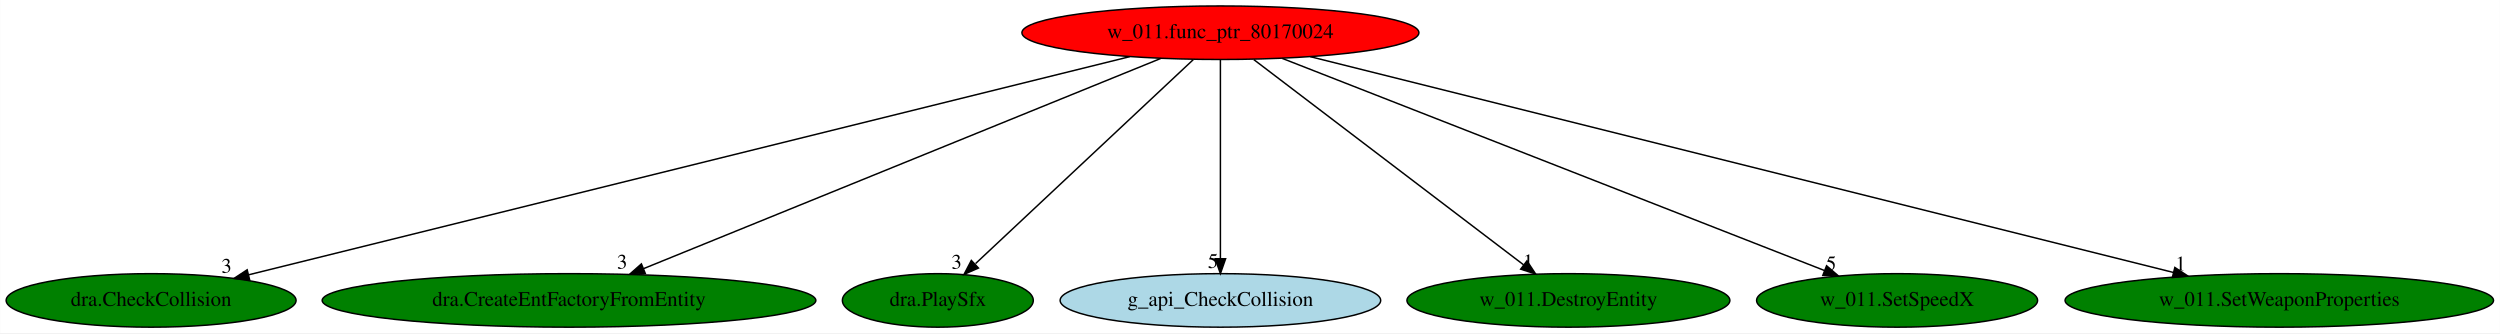
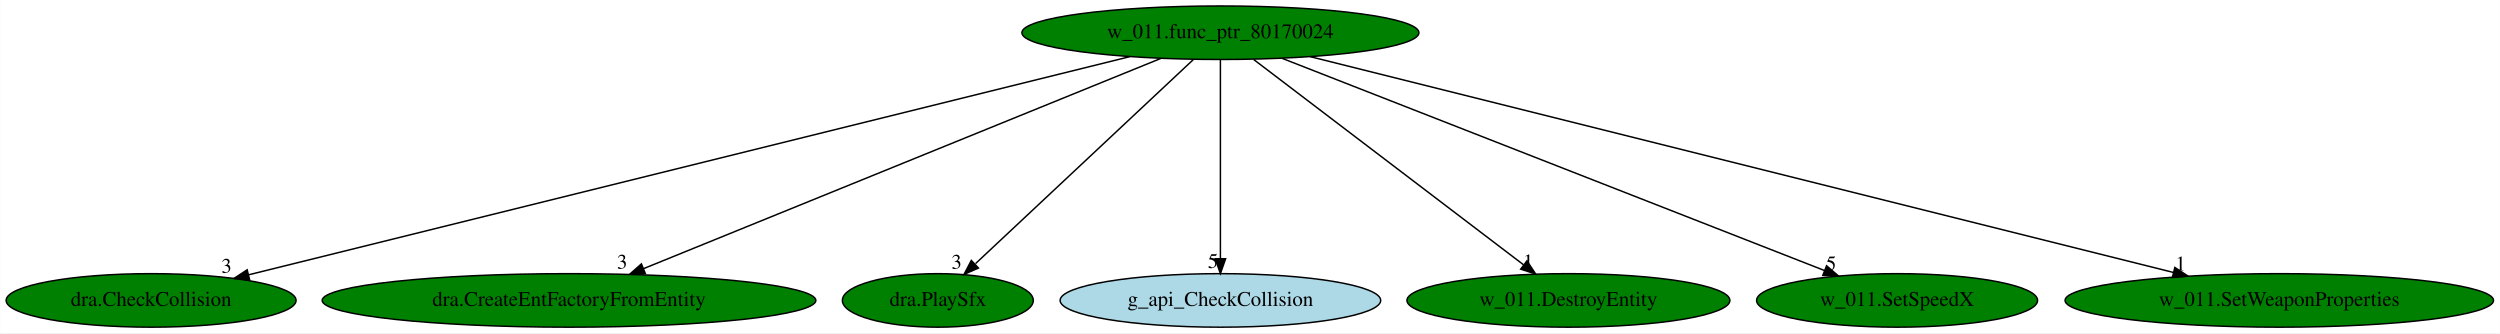
<svg xmlns="http://www.w3.org/2000/svg" xmlns:xlink="http://www.w3.org/1999/xlink" width="1681pt" height="224pt" viewBox="0.00 0.00 1680.78 224.00">
  <g id="graph0" class="graph" transform="scale(1 1) rotate(0) translate(4 220)">
    <polygon fill="white" stroke="transparent" points="-4,4 -4,-220 1676.78,-220 1676.78,4 -4,4" />
    <g id="node1" class="node">
-       <ellipse fill="red" stroke="black" cx="816.49" cy="-198" rx="133.48" ry="18" />
+       <ellipse fill="green" stroke="black" cx="816.49" cy="-198" rx="133.48" ry="18" />
      <text text-anchor="middle" x="816.49" y="-194.3" font-family="Times,serif" font-size="14.00">w_011.func_ptr_80170024</text>
    </g>
    <g id="node2" class="node">
      <g id="a_node2">
        <a xlink:href="dra.CheckCollision.svg" xlink:title="dra.CheckCollision">
          <ellipse fill="green" stroke="black" cx="97.49" cy="-18" rx="97.48" ry="18" />
          <text text-anchor="middle" x="97.49" y="-14.3" font-family="Times,serif" font-size="14.00">dra.CheckCollision</text>
        </a>
      </g>
    </g>
    <g id="edge1" class="edge">
      <path fill="none" stroke="black" d="M755.5,-181.9C621.36,-148.69 301.68,-69.55 163.26,-35.28" />
      <polygon fill="black" stroke="black" points="163.76,-31.8 153.21,-32.79 162.08,-38.59 163.76,-31.8" />
      <text text-anchor="middle" x="148.21" y="-36.59" font-family="Times,serif" font-size="14.00">3</text>
    </g>
    <g id="node3" class="node">
      <g id="a_node3">
        <a xlink:href="dra.CreateEntFactoryFromEntity.svg" xlink:title="dra.CreateEntFactoryFromEntity">
          <ellipse fill="green" stroke="black" cx="378.49" cy="-18" rx="165.97" ry="18" />
          <text text-anchor="middle" x="378.49" y="-14.3" font-family="Times,serif" font-size="14.00">dra.CreateEntFactoryFromEntity</text>
        </a>
      </g>
    </g>
    <g id="edge2" class="edge">
      <path fill="none" stroke="black" d="M776.46,-180.73C696.36,-148.18 516.55,-75.1 428.7,-39.41" />
      <polygon fill="black" stroke="black" points="429.81,-36.08 419.22,-35.55 427.17,-42.56 429.81,-36.08" />
      <text text-anchor="middle" x="414.22" y="-39.35" font-family="Times,serif" font-size="14.00">3</text>
    </g>
    <g id="node4" class="node">
      <g id="a_node4">
        <a xlink:href="dra.PlaySfx.svg" xlink:title="dra.PlaySfx">
          <ellipse fill="green" stroke="black" cx="626.49" cy="-18" rx="64.19" ry="18" />
          <text text-anchor="middle" x="626.49" y="-14.3" font-family="Times,serif" font-size="14.00">dra.PlaySfx</text>
        </a>
      </g>
    </g>
    <g id="edge3" class="edge">
      <path fill="none" stroke="black" d="M798.27,-179.93C764.19,-148.01 690.74,-79.19 651.85,-42.76" />
      <polygon fill="black" stroke="black" points="653.79,-39.78 644.1,-35.5 649.01,-44.89 653.79,-39.78" />
      <text text-anchor="middle" x="639.1" y="-39.3" font-family="Times,serif" font-size="14.00">3</text>
    </g>
    <g id="node5" class="node">
      <g id="a_node5">
        <a xlink:href="g_api_CheckCollision.svg" xlink:title="g_api_CheckCollision">
          <ellipse fill="lightblue" stroke="black" cx="816.49" cy="-18" rx="107.78" ry="18" />
          <text text-anchor="middle" x="816.49" y="-14.3" font-family="Times,serif" font-size="14.00">g_api_CheckCollision</text>
        </a>
      </g>
    </g>
    <g id="edge4" class="edge">
      <path fill="none" stroke="black" d="M816.49,-179.93C816.49,-148.97 816.49,-83.3 816.49,-46.13" />
      <polygon fill="black" stroke="black" points="819.99,-46.02 816.49,-36.02 812.99,-46.02 819.99,-46.02" />
      <text text-anchor="middle" x="811.49" y="-39.82" font-family="Times,serif" font-size="14.00">5</text>
    </g>
    <g id="node6" class="node">
      <g id="a_node6">
        <a xlink:href="w_011.DestroyEntity.svg" xlink:title="w_011.DestroyEntity">
          <ellipse fill="green" stroke="black" cx="1050.49" cy="-18" rx="108.58" ry="18" />
          <text text-anchor="middle" x="1050.49" y="-14.3" font-family="Times,serif" font-size="14.00">w_011.DestroyEntity</text>
        </a>
      </g>
    </g>
    <g id="edge5" class="edge">
      <path fill="none" stroke="black" d="M838.93,-179.93C881.23,-147.75 972.79,-78.11 1020.39,-41.9" />
      <polygon fill="black" stroke="black" points="1022.62,-44.6 1028.46,-35.76 1018.39,-39.02 1022.62,-44.6" />
      <text text-anchor="middle" x="1023.46" y="-39.56" font-family="Times,serif" font-size="14.00">1</text>
    </g>
    <g id="node7" class="node">
      <g id="a_node7">
        <a xlink:href="w_011.SetSpeedX.svg" xlink:title="w_011.SetSpeedX">
          <ellipse fill="green" stroke="black" cx="1271.49" cy="-18" rx="94.48" ry="18" />
          <text text-anchor="middle" x="1271.49" y="-14.3" font-family="Times,serif" font-size="14.00">w_011.SetSpeedX</text>
        </a>
      </g>
    </g>
    <g id="edge6" class="edge">
      <path fill="none" stroke="black" d="M858.08,-180.73C942.32,-147.78 1132.75,-73.28 1222.7,-38.09" />
      <polygon fill="black" stroke="black" points="1224.08,-41.31 1232.12,-34.4 1221.53,-34.79 1224.08,-41.31" />
      <text text-anchor="middle" x="1227.12" y="-38.2" font-family="Times,serif" font-size="14.00">5</text>
    </g>
    <g id="node8" class="node">
      <g id="a_node8">
        <a xlink:href="w_011.SetWeaponProperties.svg" xlink:title="w_011.SetWeaponProperties">
          <ellipse fill="green" stroke="black" cx="1528.49" cy="-18" rx="144.07" ry="18" />
          <text text-anchor="middle" x="1528.49" y="-14.3" font-family="Times,serif" font-size="14.00">w_011.SetWeaponProperties</text>
        </a>
      </g>
    </g>
    <g id="edge7" class="edge">
      <path fill="none" stroke="black" d="M876.89,-181.9C1007.81,-149.17 1317.2,-71.82 1457.32,-36.79" />
      <polygon fill="black" stroke="black" points="1458.26,-40.17 1467.11,-34.34 1456.56,-33.37 1458.26,-40.17" />
      <text text-anchor="middle" x="1462.11" y="-38.14" font-family="Times,serif" font-size="14.00">1</text>
    </g>
  </g>
</svg>
